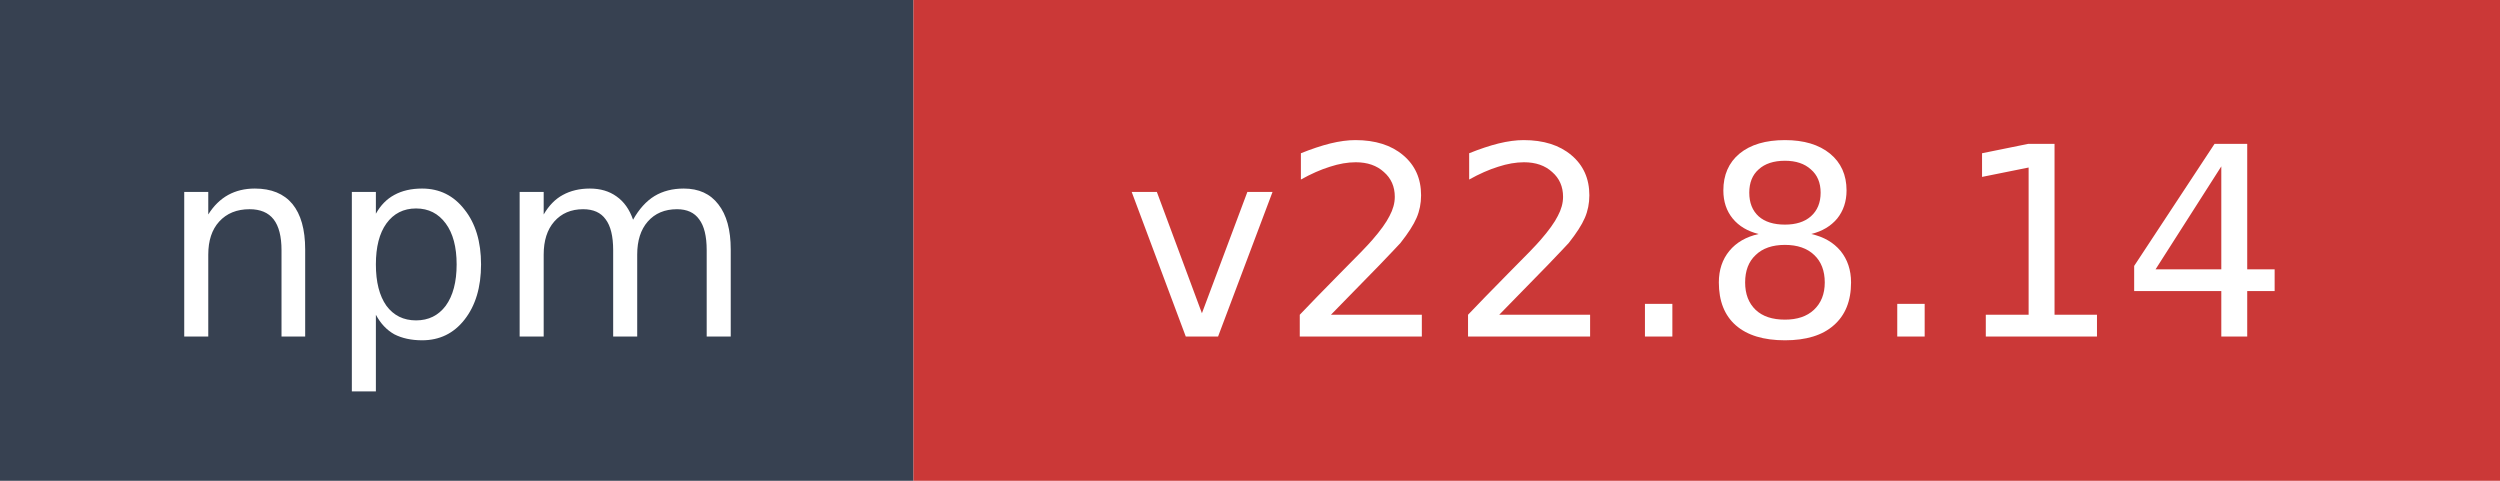
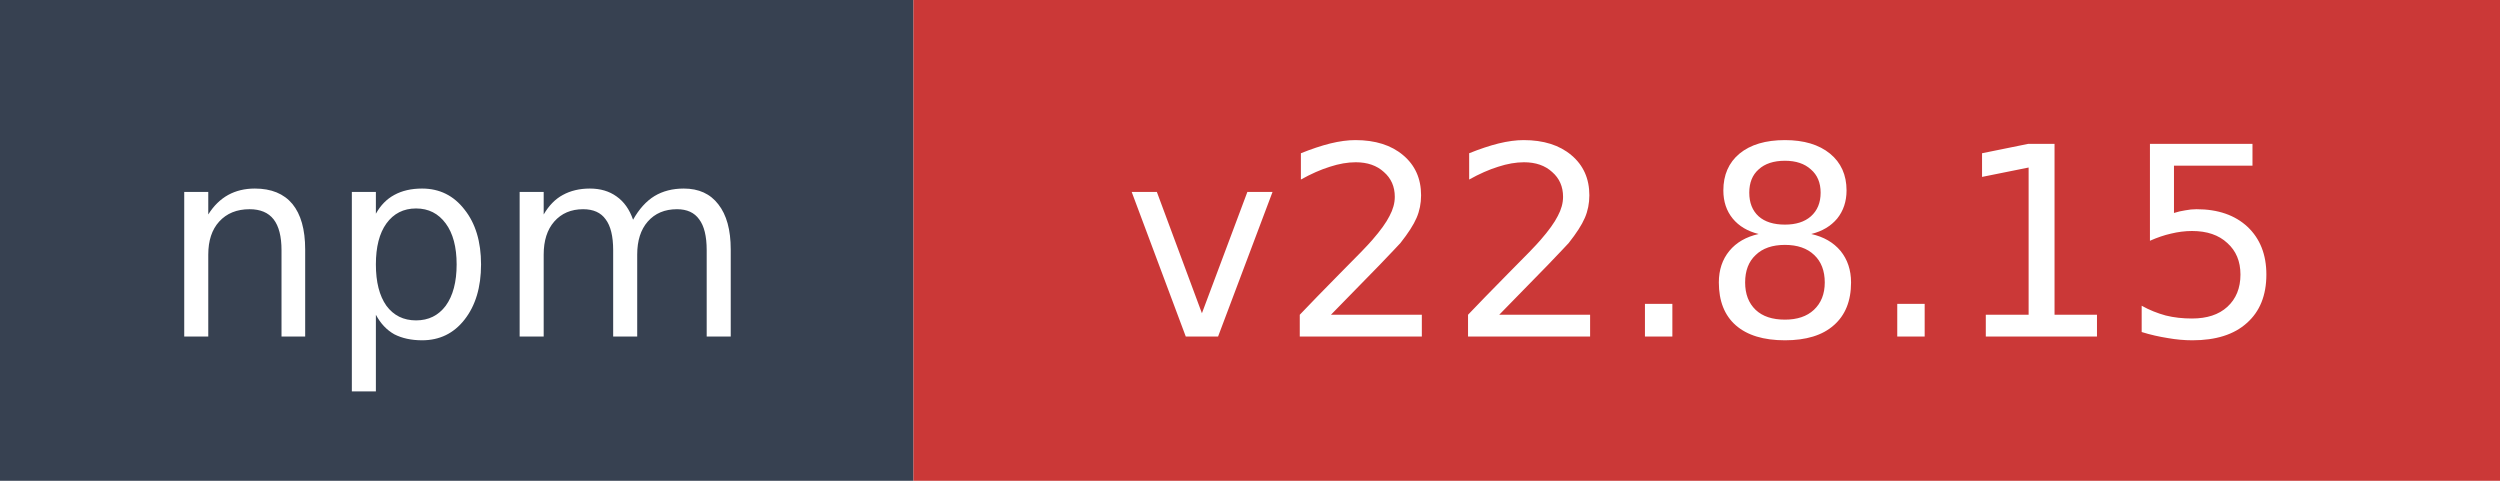
- <svg xmlns="http://www.w3.org/2000/svg" width="104" height="20" role="img" aria-label="npm: v22.8.14">
+ <svg xmlns="http://www.w3.org/2000/svg" width="104" height="20" role="img" aria-label="npm: v22.8.15">
  <rect width="38" height="20" fill="#374151" />
  <rect x="38" width="66" height="20" fill="#cb3837" />
  <text x="19" y="14" fill="#ffffff" font-family="Verdana,Geneva,DejaVu Sans,sans-serif" font-size="11" text-anchor="middle">npm</text>
-   <text x="71" y="14" fill="#ffffff" font-family="Verdana,Geneva,DejaVu Sans,sans-serif" font-size="11" text-anchor="middle">v22.8.14</text>
+   <text x="71" y="14" fill="#ffffff" font-family="Verdana,Geneva,DejaVu Sans,sans-serif" font-size="11" text-anchor="middle">v22.8.15</text>
</svg>
